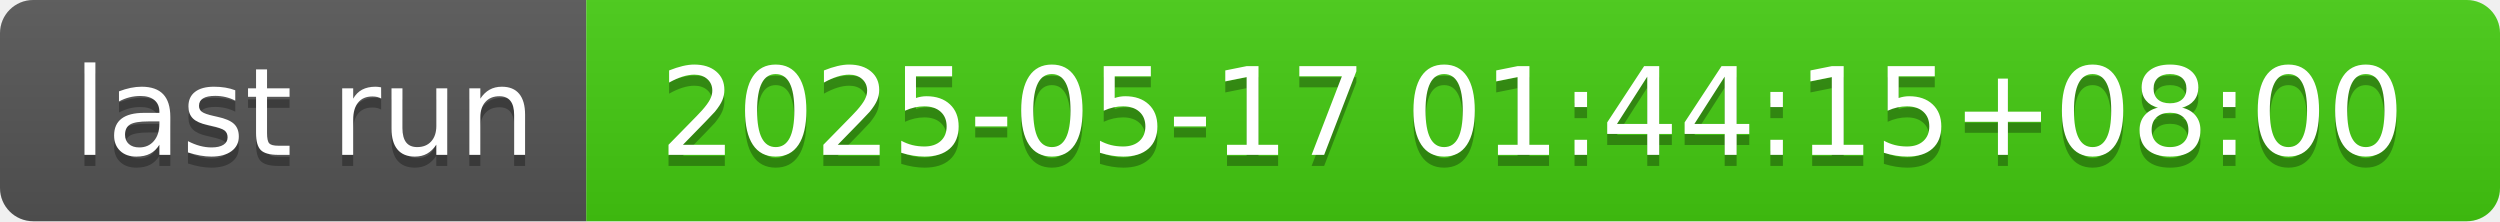
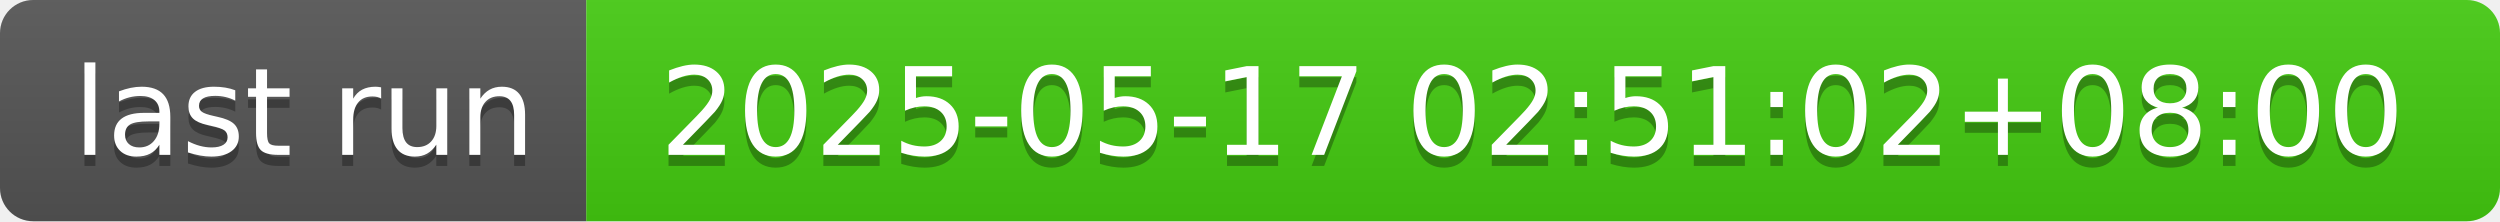
- <svg xmlns="http://www.w3.org/2000/svg" width="226" height="20" role="img" aria-label="last run: 2025-05-17 01:44:15+08:00">
+ <svg xmlns="http://www.w3.org/2000/svg" width="226" height="20" role="img" aria-label="last run: 2025-05-17 02:51:02+08:00">
  <linearGradient id="s" x2="0" y2="100%">
    <stop offset="0" stop-color="#bbb" stop-opacity=".1" />
    <stop offset="1" stop-opacity=".1" />
  </linearGradient>
  <clipPath id="r">
    <rect width="226" height="20" rx="3" fill="#fff" />
  </clipPath>
  <g clip-path="url(#r)">
    <rect width="53" height="20" fill="#555" />
    <rect x="53" width="173" height="20" fill="#4c1" />
    <rect width="226" height="20" fill="url(#s)" />
  </g>
  <g fill="#fff" text-anchor="middle" font-family="Verdana,Geneva,DejaVu Sans,sans-serif" text-rendering="geometricPrecision" font-size="110">
    <text aria-hidden="true" x="275" y="150" fill="#010101" fill-opacity=".3" transform="scale(.1)" textLength="430">last run</text>
    <text x="275" y="140" transform="scale(.1)" fill="#fff" textLength="430">last run</text>
-     <text aria-hidden="true" x="1385" y="150" fill="#010101" fill-opacity=".3" transform="scale(.1)" textLength="1630">2025-05-17 01:44:15+08:00</text>
-     <text x="1385" y="140" transform="scale(.1)" fill="#fff" textLength="1630">2025-05-17 01:44:15+08:00</text>
+     <text aria-hidden="true" x="1385" y="150" fill="#010101" fill-opacity=".3" transform="scale(.1)" textLength="1630">2025-05-17 02:51:02+08:00</text>
+     <text x="1385" y="140" transform="scale(.1)" fill="#fff" textLength="1630">2025-05-17 02:51:02+08:00</text>
  </g>
</svg>
